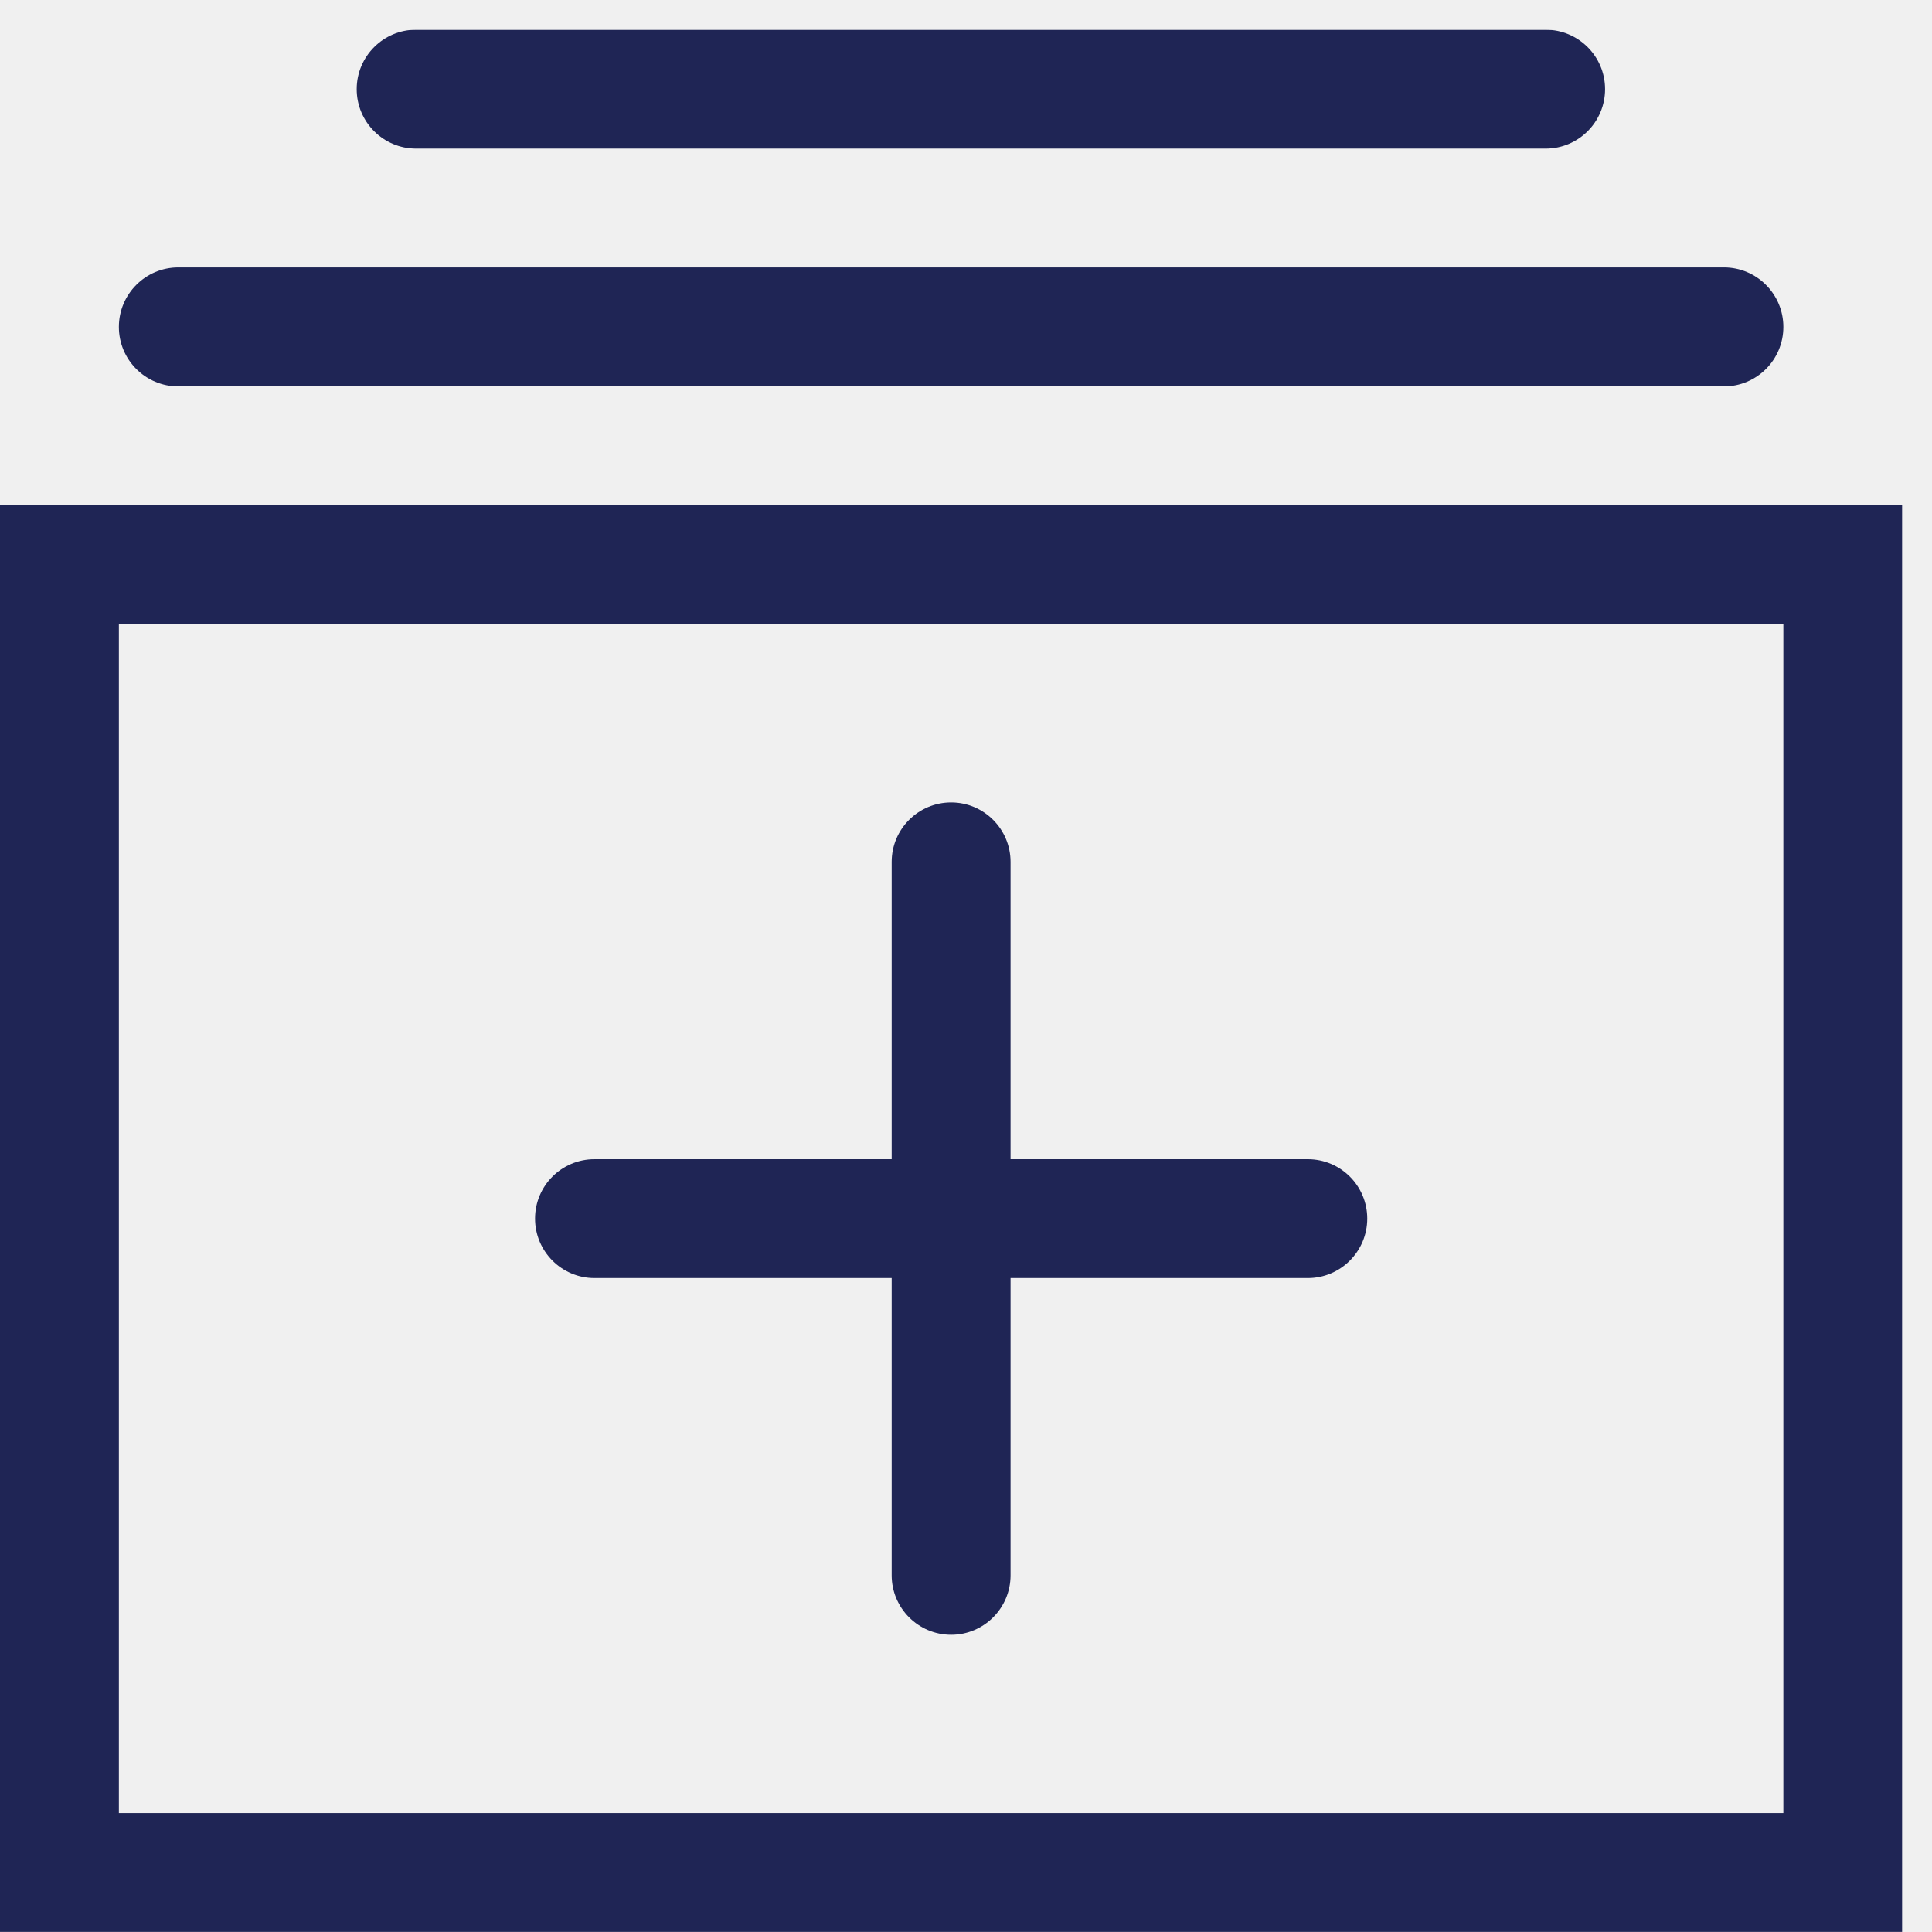
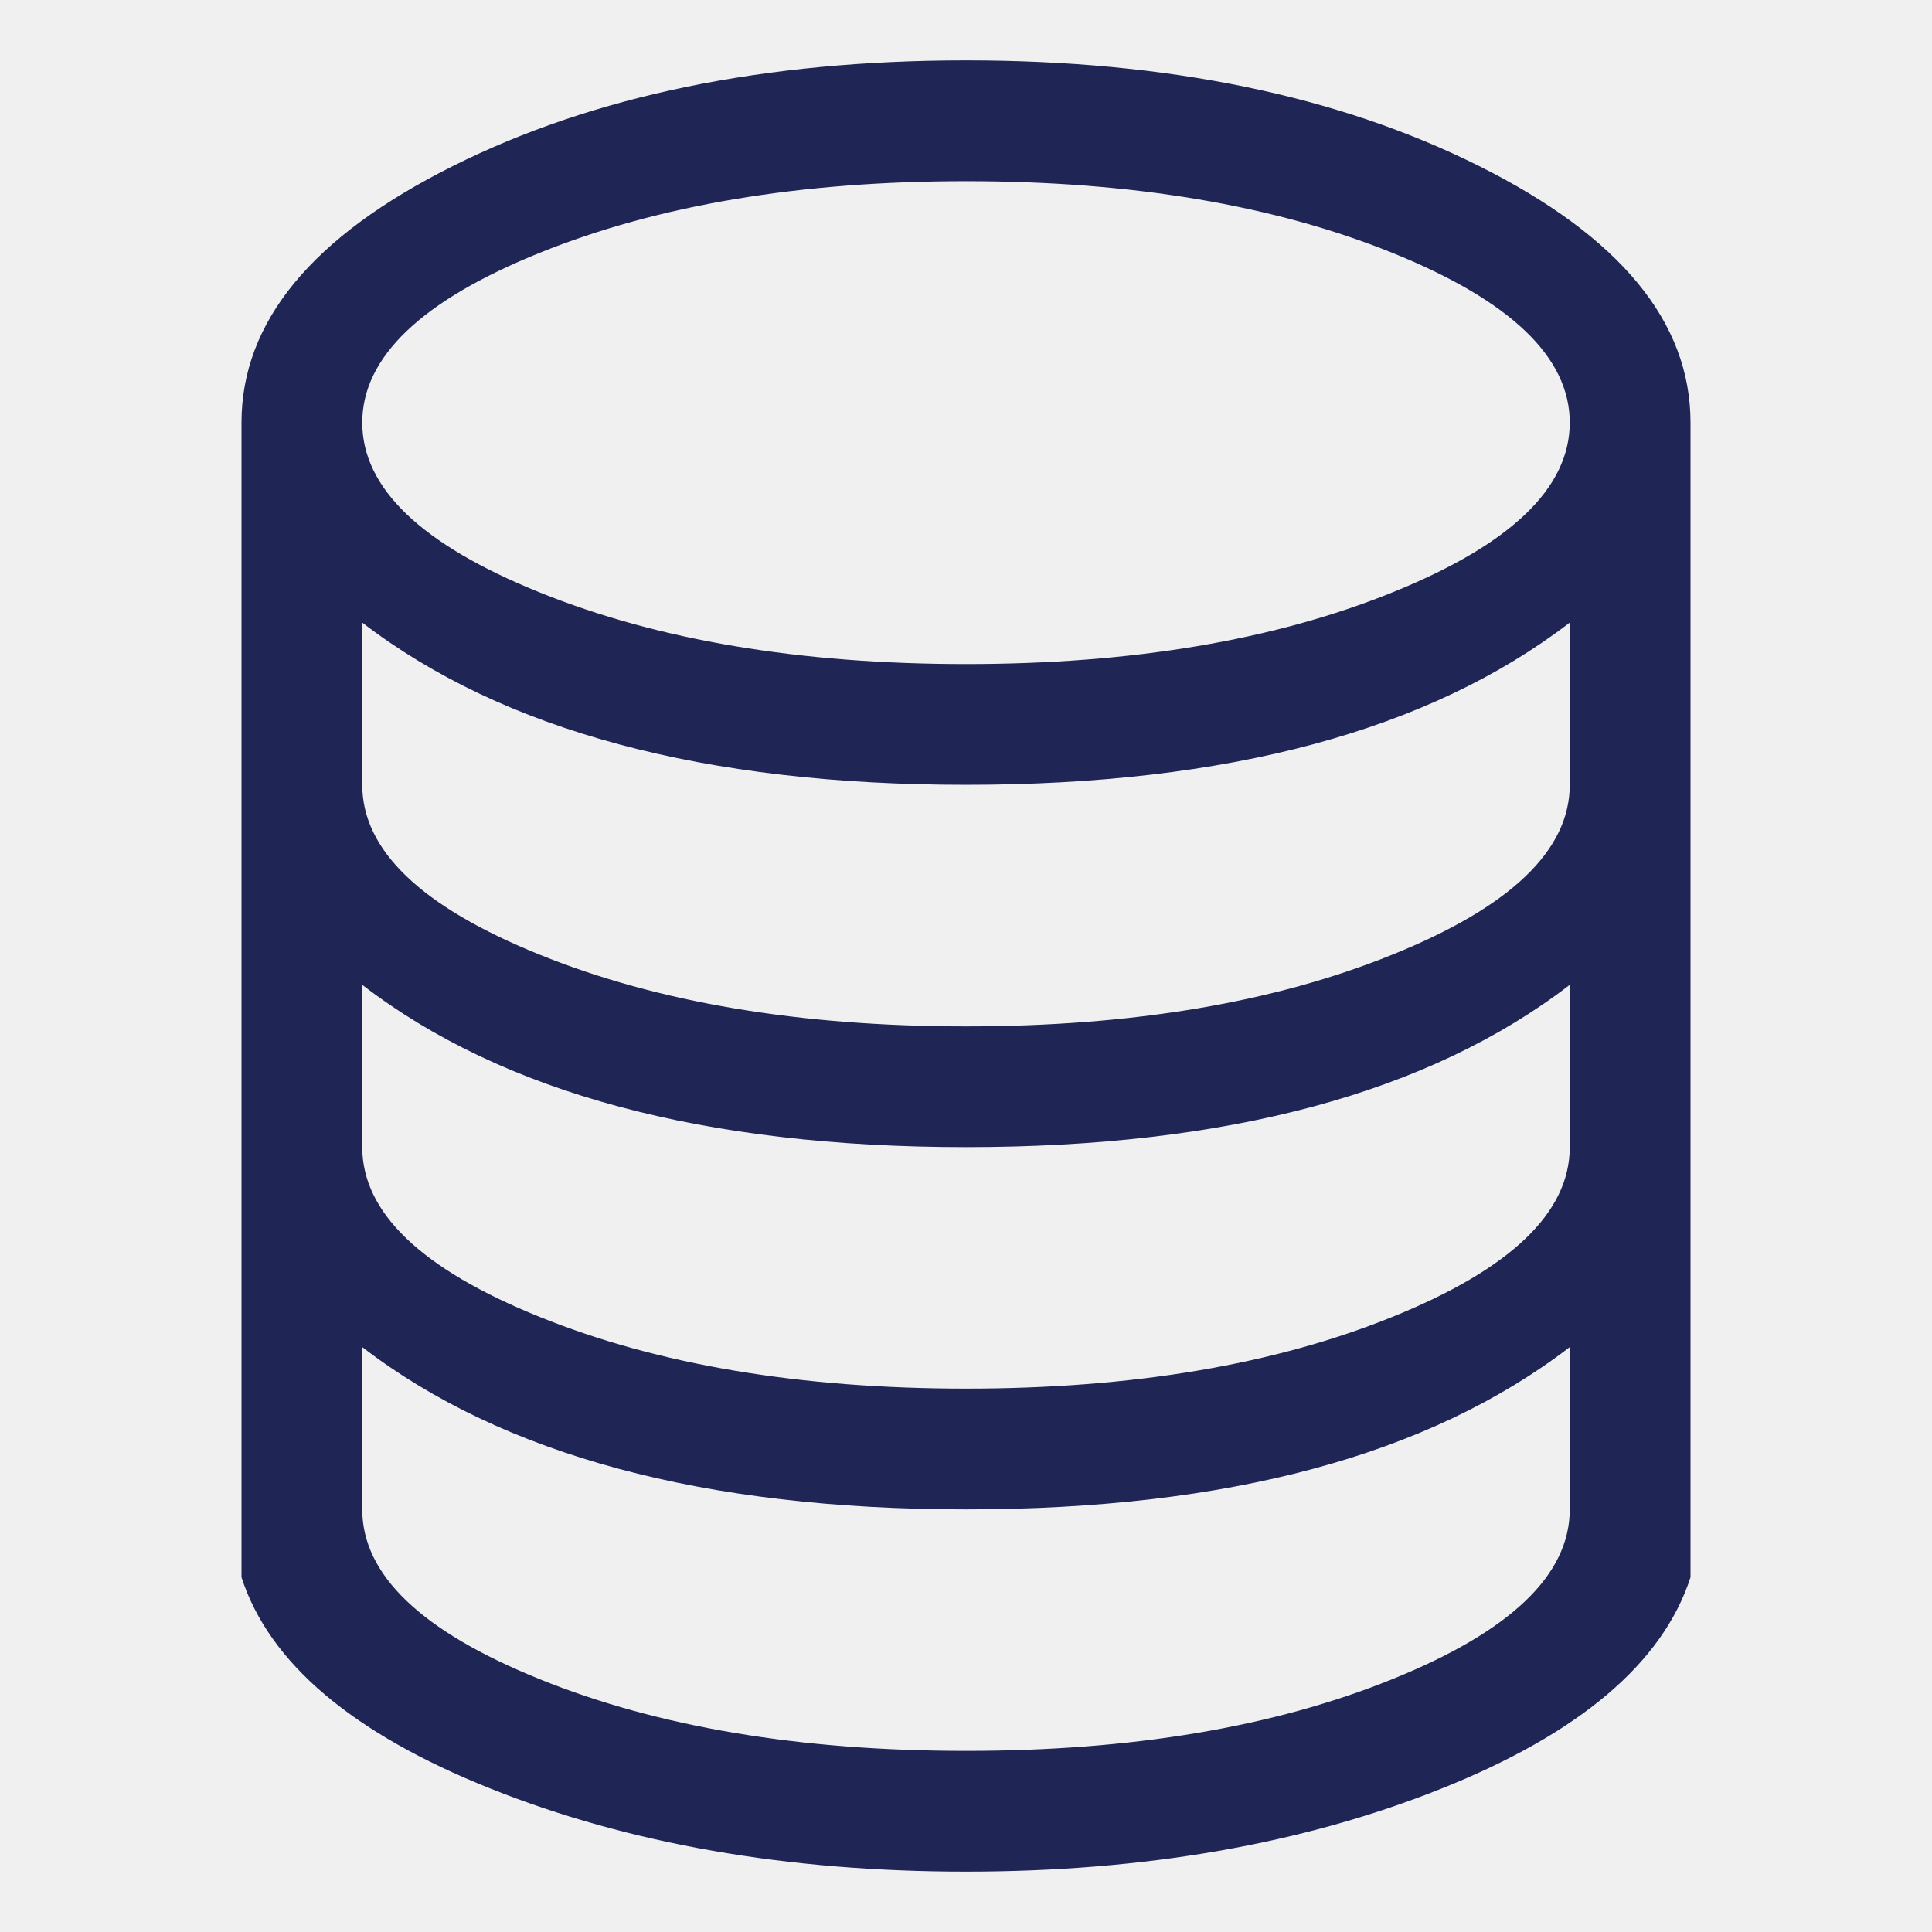
- <svg xmlns="http://www.w3.org/2000/svg" xmlns:xlink="http://www.w3.org/1999/xlink" width="32px" height="32px" viewBox="0 0 32 32" version="1.1">
-   <defs>
-     <polygon id="path-1" points="31.508 15.754 31.508 0.001 0 0.001 0 15.754 0 31.508 31.508 31.508" />
-   </defs>
+ <svg xmlns="http://www.w3.org/2000/svg" width="32px" height="32px" viewBox="0 0 32 32" version="1.1">
+   <defs />
  <g id="Symbols" stroke="none" stroke-width="1" fill="none" fill-rule="evenodd">
-     <g id="Icon/product/Platform/Data-Integrations">
-       <g id="Page-1">
-         <g id="Group-3" transform="translate(0, 0.491323)">
-           <mask id="mask-2" fill="white">
-             <use xlink:href="#path-1" />
-           </mask>
-           <g id="Clip-2" />
-           <path d="M6.892,1.97 L25.6,1.97 C26.144,1.97 26.585,1.529 26.585,0.985 C26.585,0.442 26.144,0.001 25.6,0.001 L6.892,0.001 C6.349,0.001 5.908,0.442 5.908,0.985 C5.908,1.529 6.349,1.97 6.892,1.97 L6.892,1.97 Z M1.969,29.538 L29.538,29.538 L29.538,9.847 L1.969,9.847 L1.969,29.538 Z M0,31.508 L31.508,31.508 L31.508,7.877 L0,7.877 L0,31.508 Z M2.954,5.909 L28.554,5.909 C29.097,5.909 29.538,5.468 29.538,4.924 C29.538,4.38 29.097,3.938 28.554,3.938 L2.954,3.938 C2.41,3.938 1.969,4.38 1.969,4.924 C1.969,5.468 2.41,5.909 2.954,5.909 L2.954,5.909 Z" id="Fill-1" fill="#1F2555" mask="url(#mask-2)" />
-         </g>
-         <path d="M8.862,20.184 C8.862,19.64 9.303,19.2 9.846,19.2 L21.662,19.2 C22.205,19.2 22.646,19.64 22.646,20.184 C22.646,20.727 22.205,21.169 21.662,21.169 L9.846,21.169 C9.303,21.169 8.862,20.727 8.862,20.184" id="Fill-4" fill="#1F2555" />
-         <path d="M15.754,13.291 C16.297,13.291 16.738,13.733 16.738,14.276 L16.738,26.092 C16.738,26.635 16.297,27.077 15.754,27.077 C15.21,27.077 14.769,26.635 14.769,26.092 L14.769,14.276 C14.769,13.733 15.21,13.291 15.754,13.291" id="Fill-6" fill="#1F2555" />
-       </g>
+     <g id="Icon/product/Platform/Data-Integrations" fill="#1F2555">
+       <path d="M26,22.312 C23.666,24.105 20.333,25 16,25 C11.666,25 8.333,24.105 6,22.312 L6,25 C6,26.084 6.979,27.021 8.938,27.812 C10.896,28.605 13.25,29 16,29 C18.75,29 21.104,28.605 23.062,27.812 C25.021,27.021 26,26.084 26,25 L26,22.312 Z M26,16.312 C23.666,18.105 20.333,19 16,19 C11.666,19 8.333,18.105 6,16.312 L6,19 C6,20.084 6.979,21.021 8.938,21.812 C10.896,22.605 13.25,23 16,23 C18.75,23 21.104,22.605 23.062,21.812 C25.021,21.021 26,20.084 26,19 L26,16.312 Z M26,10.312 C23.666,12.104 20.333,12.999 16,12.999 C11.666,12.999 8.333,12.104 6,10.312 L6,12.999 C6,14.084 6.979,15.021 8.938,15.812 C10.896,16.605 13.25,17 16,17 C18.75,17 21.104,16.605 23.062,15.812 C25.021,15.021 26,14.084 26,12.999 L26,10.312 Z M26,7 C26,5.917 25.021,4.979 23.062,4.188 C21.104,3.397 18.75,3.001 16,3.001 C13.25,3.001 10.896,3.397 8.938,4.188 C6.979,4.979 6,5.917 6,7 C6,8.084 6.979,9.021 8.938,9.812 C10.896,10.604 13.25,10.999 16,10.999 C18.75,10.999 21.104,10.604 23.062,9.812 C25.021,9.021 26,8.084 26,7 L26,7 Z M28,26.125 C27.541,27.541 26.166,28.709 23.875,29.625 C21.583,30.541 18.958,31 16,31 C13.041,31 10.416,30.541 8.125,29.625 C5.833,28.709 4.458,27.541 4,26.125 L4,25 L4,7 C4,5.333 5.166,3.917 7.5,2.751 C9.833,1.583 12.666,1 16,1 C19.333,1 22.166,1.583 24.5,2.751 C26.833,3.917 28,5.333 28,7 L28,26.125 Z" id="Fill-1" />
    </g>
  </g>
</svg>
